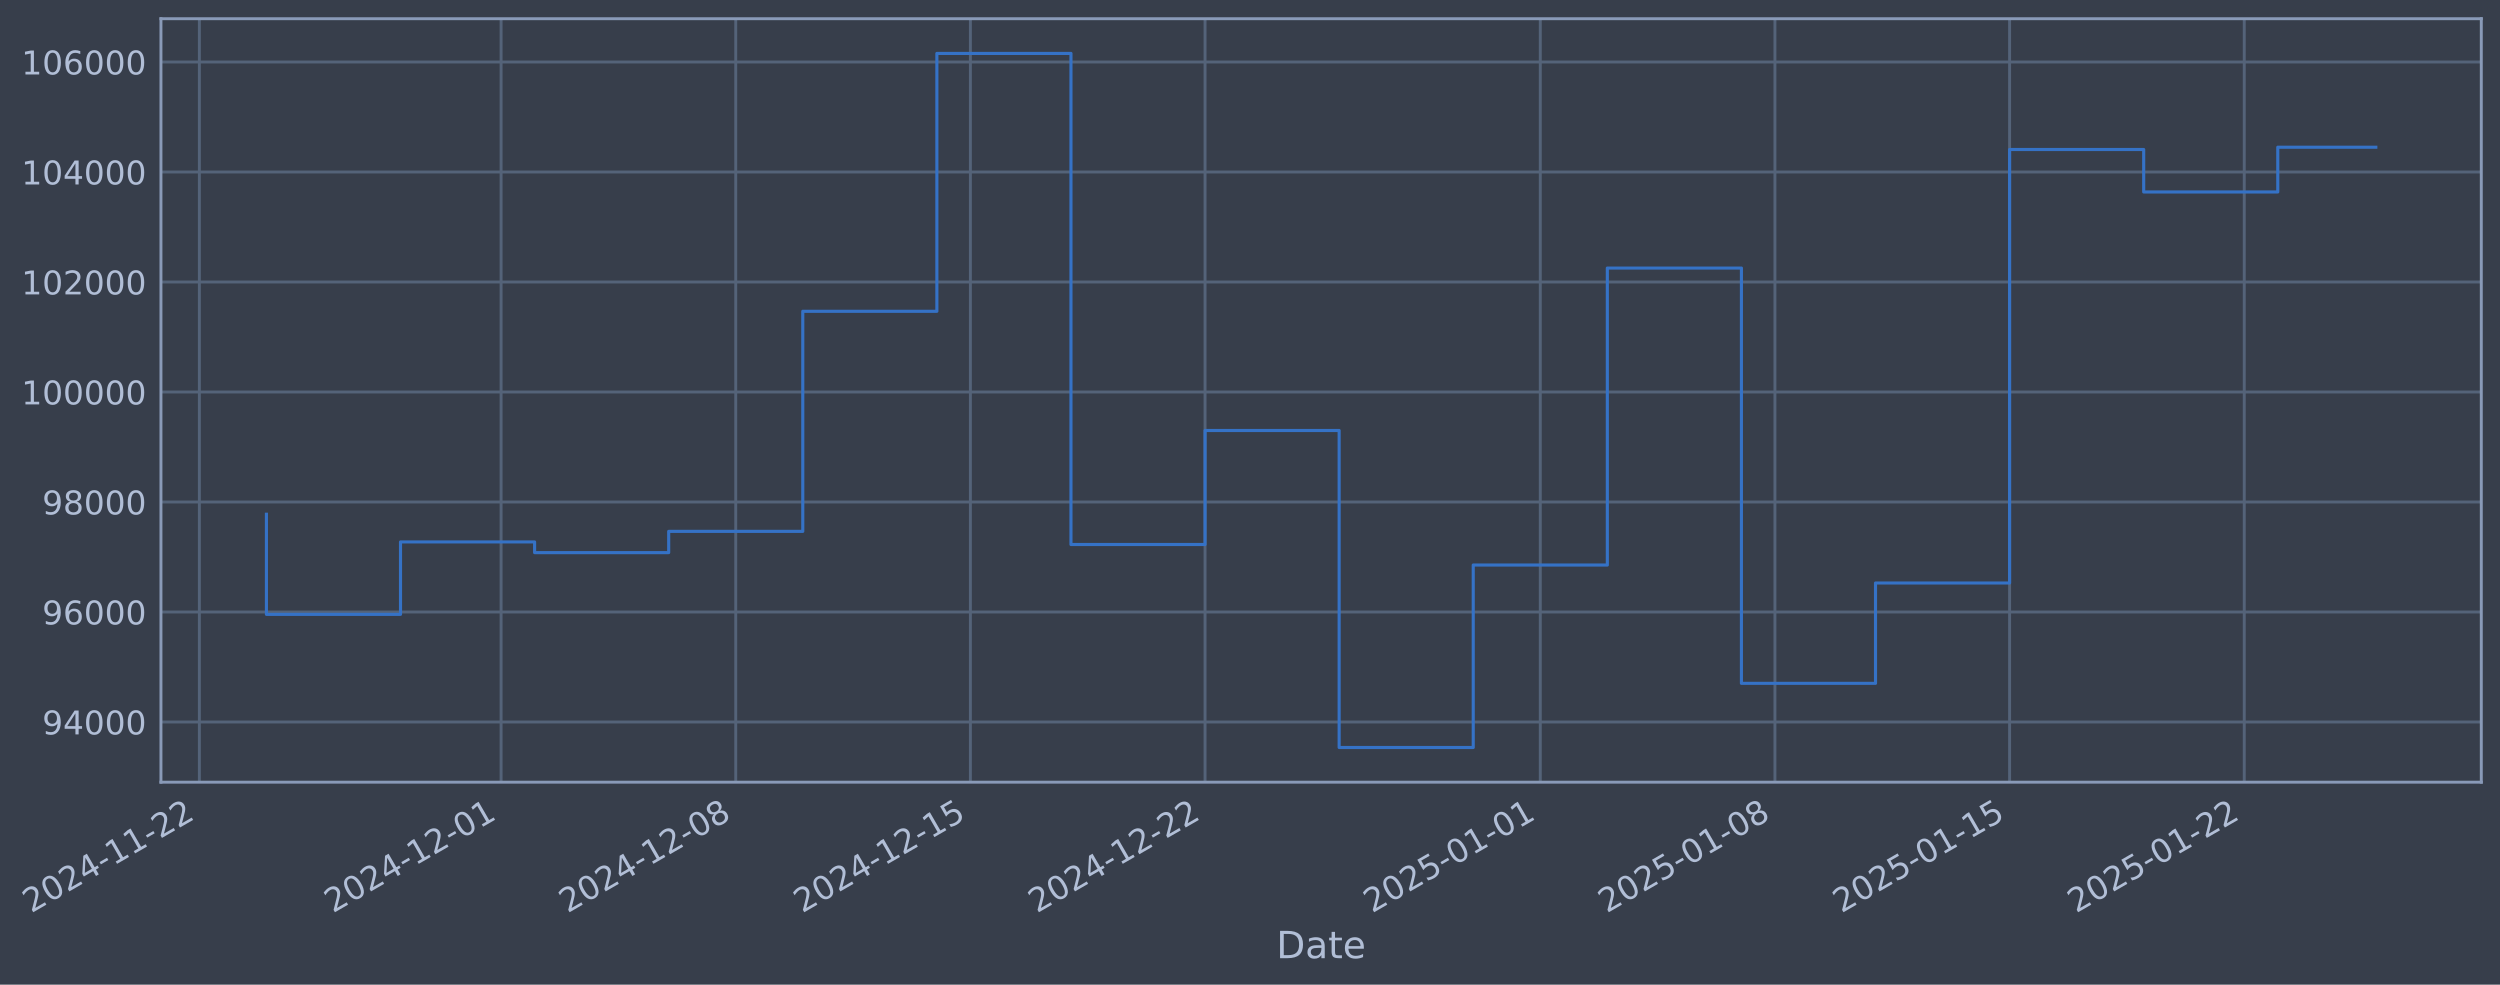
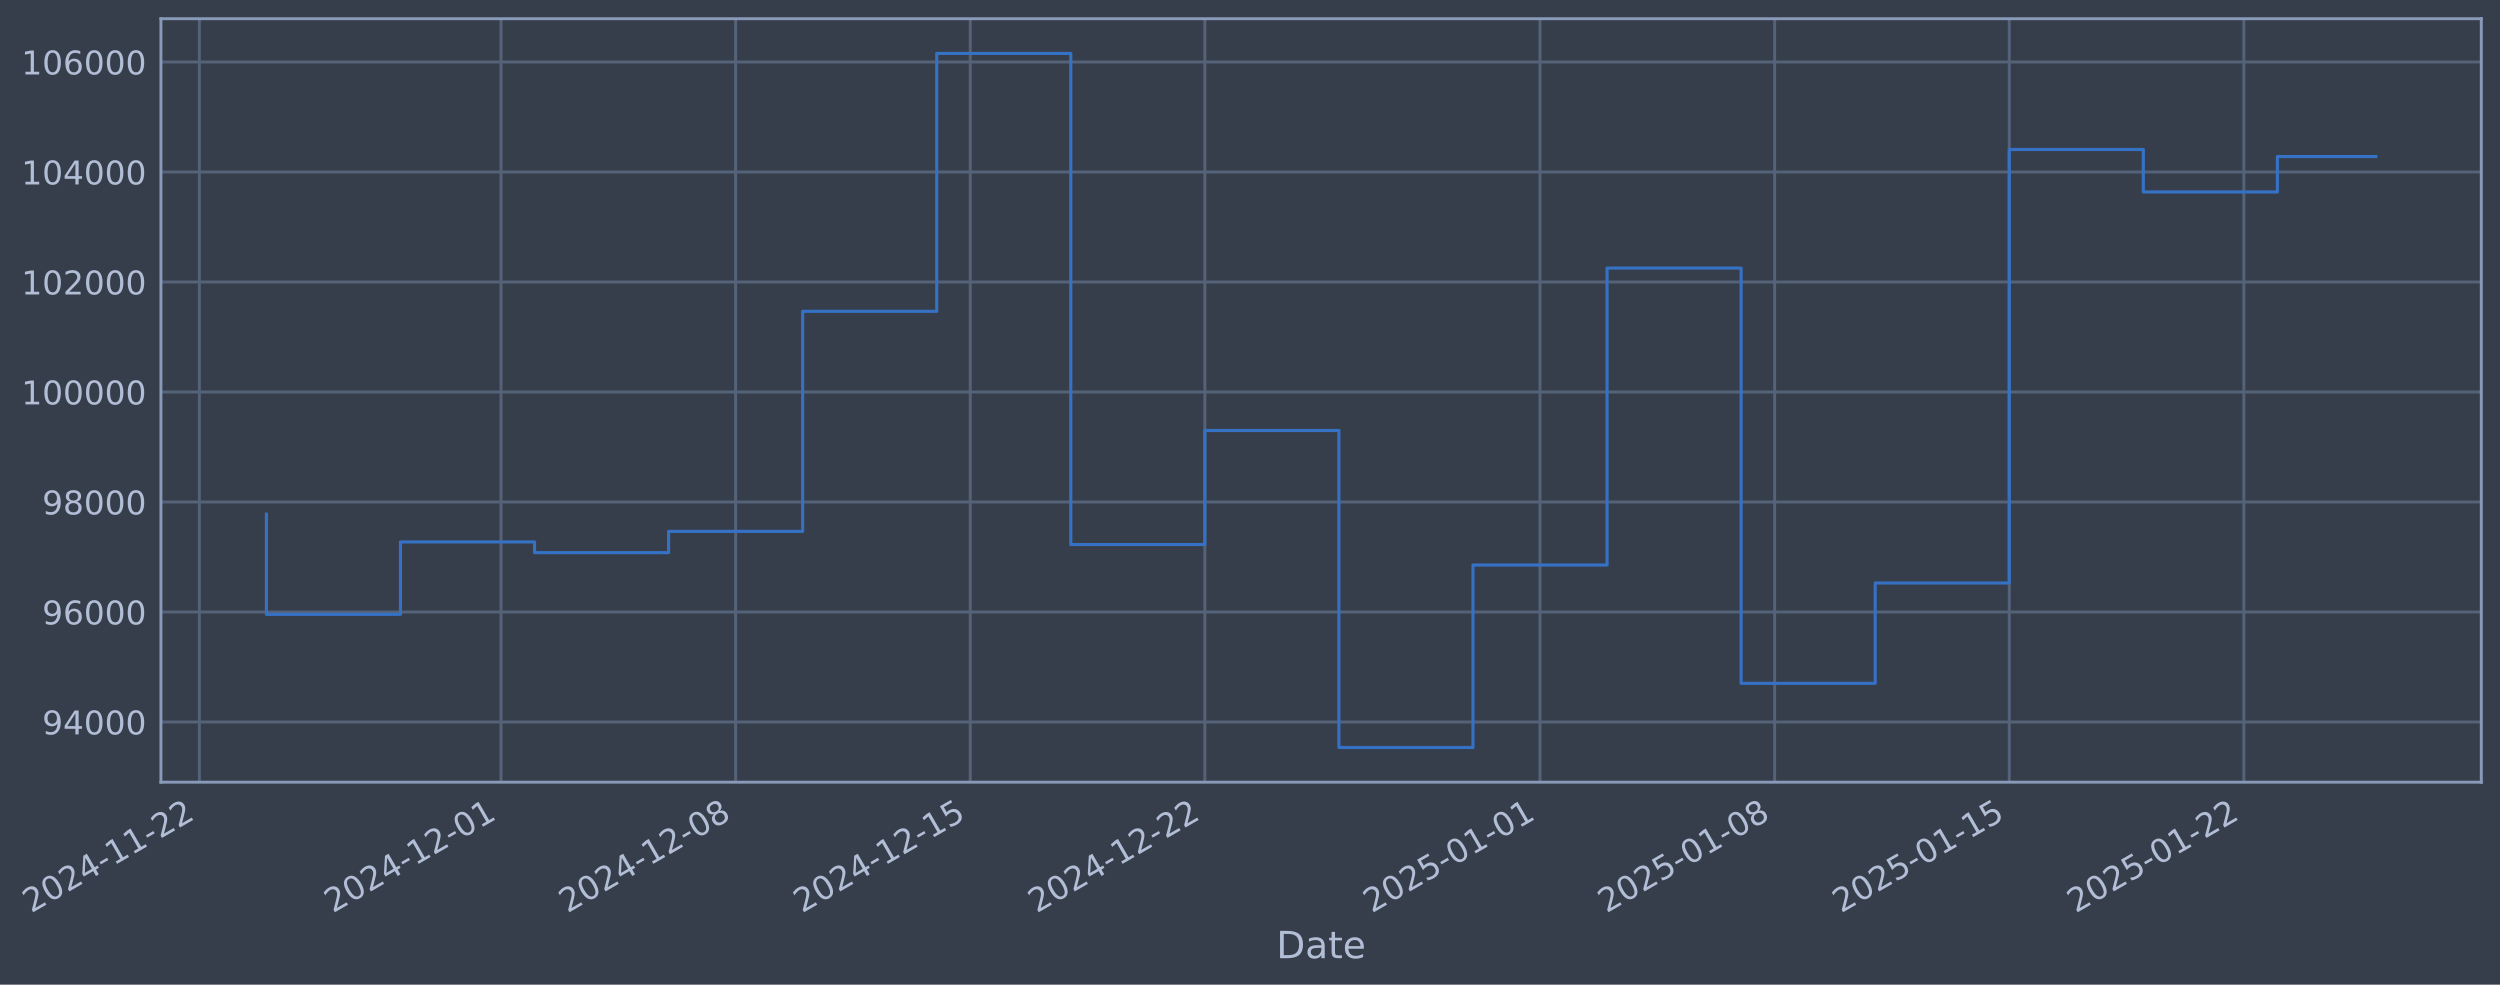
- <svg xmlns="http://www.w3.org/2000/svg" xmlns:xlink="http://www.w3.org/1999/xlink" width="961.928pt" height="378.87pt" viewBox="0 0 961.928 378.87" version="1.1">
+ <svg xmlns="http://www.w3.org/2000/svg" xmlns:xlink="http://www.w3.org/1999/xlink" width="961.923pt" height="378.87pt" viewBox="0 0 961.923 378.87" version="1.1">
  <defs>
    <style type="text/css">*{stroke-linejoin: round; stroke-linecap: butt}</style>
  </defs>
  <g id="figure_1">
    <g id="patch_1">
-       <path d="M 0 378.87  L 961.928 378.87  L 961.928 0  L 0 0  z " style="fill: #373e4b" />
+       <path d="M 0 378.87  L 961.923 378.87  L 961.923 0  L 0 0  z " style="fill: #373e4b" />
    </g>
    <g id="axes_1">
      <g id="patch_2">
-         <path d="M 61.928 300.96  L 954.728 300.96  L 954.728 7.2  L 61.928 7.2  z " style="fill: #373e4b" />
+         <path d="M 61.923 300.96  L 954.723 300.96  L 954.723 7.2  L 61.923 7.2  z " style="fill: #373e4b" />
      </g>
      <g id="matplotlib.axis_1">
        <g id="xtick_1">
          <g id="line2d_1">
-             <path d="M 76.713 300.96  L 76.713 7.2  " clip-path="url(#p81bb55e345)" style="fill: none; stroke: #546379; stroke-width: 1.12; stroke-linecap: square" />
+             <path d="M 76.713 300.96  L 76.713 7.2  " clip-path="url(#p5f065782a7)" style="fill: none; stroke: #546379; stroke-width: 1.12; stroke-linecap: square" />
          </g>
          <g id="line2d_2" />
          <g id="text_1">
            <g style="fill: #b1bed6" transform="translate(11.98702 351.4642) rotate(-30) scale(0.126 -0.126)">
              <defs>
                <path id="DejaVuSans-32" d="M 1228 531  L 3431 531  L 3431 0  L 469 0  L 469 531  Q 828 903 1448 1529  Q 2069 2156 2228 2338  Q 2531 2678 2651 2914  Q 2772 3150 2772 3378  Q 2772 3750 2511 3984  Q 2250 4219 1831 4219  Q 1534 4219 1204 4116  Q 875 4013 500 3803  L 500 4441  Q 881 4594 1212 4672  Q 1544 4750 1819 4750  Q 2544 4750 2975 4387  Q 3406 4025 3406 3419  Q 3406 3131 3298 2873  Q 3191 2616 2906 2266  Q 2828 2175 2409 1742  Q 1991 1309 1228 531  z " transform="scale(0.015625)" />
                <path id="DejaVuSans-30" d="M 2034 4250  Q 1547 4250 1301 3770  Q 1056 3291 1056 2328  Q 1056 1369 1301 889  Q 1547 409 2034 409  Q 2525 409 2770 889  Q 3016 1369 3016 2328  Q 3016 3291 2770 3770  Q 2525 4250 2034 4250  z M 2034 4750  Q 2819 4750 3233 4129  Q 3647 3509 3647 2328  Q 3647 1150 3233 529  Q 2819 -91 2034 -91  Q 1250 -91 836 529  Q 422 1150 422 2328  Q 422 3509 836 4129  Q 1250 4750 2034 4750  z " transform="scale(0.015625)" />
                <path id="DejaVuSans-34" d="M 2419 4116  L 825 1625  L 2419 1625  L 2419 4116  z M 2253 4666  L 3047 4666  L 3047 1625  L 3713 1625  L 3713 1100  L 3047 1100  L 3047 0  L 2419 0  L 2419 1100  L 313 1100  L 313 1709  L 2253 4666  z " transform="scale(0.015625)" />
                <path id="DejaVuSans-2d" d="M 313 2009  L 1997 2009  L 1997 1497  L 313 1497  L 313 2009  z " transform="scale(0.015625)" />
                <path id="DejaVuSans-31" d="M 794 531  L 1825 531  L 1825 4091  L 703 3866  L 703 4441  L 1819 4666  L 2450 4666  L 2450 531  L 3481 531  L 3481 0  L 794 0  L 794 531  z " transform="scale(0.015625)" />
              </defs>
              <use xlink:href="#DejaVuSans-32" />
              <use xlink:href="#DejaVuSans-30" transform="translate(63.62305 0)" />
              <use xlink:href="#DejaVuSans-32" transform="translate(127.2461 0)" />
              <use xlink:href="#DejaVuSans-34" transform="translate(190.8691 0)" />
              <use xlink:href="#DejaVuSans-2d" transform="translate(254.4922 0)" />
              <use xlink:href="#DejaVuSans-31" transform="translate(290.5762 0)" />
              <use xlink:href="#DejaVuSans-31" transform="translate(354.1992 0)" />
              <use xlink:href="#DejaVuSans-2d" transform="translate(417.8223 0)" />
              <use xlink:href="#DejaVuSans-32" transform="translate(453.9062 0)" />
              <use xlink:href="#DejaVuSans-32" transform="translate(517.5293 0)" />
            </g>
          </g>
        </g>
        <g id="xtick_2">
          <g id="line2d_3">
-             <path d="M 192.8 300.96  L 192.8 7.2  " clip-path="url(#p81bb55e345)" style="fill: none; stroke: #546379; stroke-width: 1.12; stroke-linecap: square" />
+             <path d="M 192.776 300.96  L 192.776 7.2  " clip-path="url(#p5f065782a7)" style="fill: none; stroke: #546379; stroke-width: 1.12; stroke-linecap: square" />
          </g>
          <g id="line2d_4" />
          <g id="text_2">
-             <g style="fill: #b1bed6" transform="translate(128.0742 351.4642) rotate(-30) scale(0.126 -0.126)">
+             <g style="fill: #b1bed6" transform="translate(128.0507 351.4642) rotate(-30) scale(0.126 -0.126)">
              <use xlink:href="#DejaVuSans-32" />
              <use xlink:href="#DejaVuSans-30" transform="translate(63.62305 0)" />
              <use xlink:href="#DejaVuSans-32" transform="translate(127.2461 0)" />
              <use xlink:href="#DejaVuSans-34" transform="translate(190.8691 0)" />
              <use xlink:href="#DejaVuSans-2d" transform="translate(254.4922 0)" />
              <use xlink:href="#DejaVuSans-31" transform="translate(290.5762 0)" />
              <use xlink:href="#DejaVuSans-32" transform="translate(354.1992 0)" />
              <use xlink:href="#DejaVuSans-2d" transform="translate(417.8223 0)" />
              <use xlink:href="#DejaVuSans-30" transform="translate(453.9062 0)" />
              <use xlink:href="#DejaVuSans-31" transform="translate(517.5293 0)" />
            </g>
          </g>
        </g>
        <g id="xtick_3">
          <g id="line2d_5">
-             <path d="M 283.09 300.96  L 283.09 7.2  " clip-path="url(#p81bb55e345)" style="fill: none; stroke: #546379; stroke-width: 1.12; stroke-linecap: square" />
+             <path d="M 283.048 300.96  L 283.048 7.2  " clip-path="url(#p5f065782a7)" style="fill: none; stroke: #546379; stroke-width: 1.12; stroke-linecap: square" />
          </g>
          <g id="line2d_6" />
          <g id="text_3">
-             <g style="fill: #b1bed6" transform="translate(218.3642 351.4642) rotate(-30) scale(0.126 -0.126)">
+             <g style="fill: #b1bed6" transform="translate(218.3224 351.4642) rotate(-30) scale(0.126 -0.126)">
              <defs>
                <path id="DejaVuSans-38" d="M 2034 2216  Q 1584 2216 1326 1975  Q 1069 1734 1069 1313  Q 1069 891 1326 650  Q 1584 409 2034 409  Q 2484 409 2743 651  Q 3003 894 3003 1313  Q 3003 1734 2745 1975  Q 2488 2216 2034 2216  z M 1403 2484  Q 997 2584 770 2862  Q 544 3141 544 3541  Q 544 4100 942 4425  Q 1341 4750 2034 4750  Q 2731 4750 3128 4425  Q 3525 4100 3525 3541  Q 3525 3141 3298 2862  Q 3072 2584 2669 2484  Q 3125 2378 3379 2068  Q 3634 1759 3634 1313  Q 3634 634 3220 271  Q 2806 -91 2034 -91  Q 1263 -91 848 271  Q 434 634 434 1313  Q 434 1759 690 2068  Q 947 2378 1403 2484  z M 1172 3481  Q 1172 3119 1398 2916  Q 1625 2713 2034 2713  Q 2441 2713 2670 2916  Q 2900 3119 2900 3481  Q 2900 3844 2670 4047  Q 2441 4250 2034 4250  Q 1625 4250 1398 4047  Q 1172 3844 1172 3481  z " transform="scale(0.015625)" />
              </defs>
              <use xlink:href="#DejaVuSans-32" />
              <use xlink:href="#DejaVuSans-30" transform="translate(63.62305 0)" />
              <use xlink:href="#DejaVuSans-32" transform="translate(127.2461 0)" />
              <use xlink:href="#DejaVuSans-34" transform="translate(190.8691 0)" />
              <use xlink:href="#DejaVuSans-2d" transform="translate(254.4922 0)" />
              <use xlink:href="#DejaVuSans-31" transform="translate(290.5762 0)" />
              <use xlink:href="#DejaVuSans-32" transform="translate(354.1992 0)" />
              <use xlink:href="#DejaVuSans-2d" transform="translate(417.8223 0)" />
              <use xlink:href="#DejaVuSans-30" transform="translate(453.9062 0)" />
              <use xlink:href="#DejaVuSans-38" transform="translate(517.5293 0)" />
            </g>
          </g>
        </g>
        <g id="xtick_4">
          <g id="line2d_7">
-             <path d="M 373.38 300.96  L 373.38 7.2  " clip-path="url(#p81bb55e345)" style="fill: none; stroke: #546379; stroke-width: 1.12; stroke-linecap: square" />
+             <path d="M 373.32 300.96  L 373.32 7.2  " clip-path="url(#p5f065782a7)" style="fill: none; stroke: #546379; stroke-width: 1.12; stroke-linecap: square" />
          </g>
          <g id="line2d_8" />
          <g id="text_4">
-             <g style="fill: #b1bed6" transform="translate(308.6542 351.4642) rotate(-30) scale(0.126 -0.126)">
+             <g style="fill: #b1bed6" transform="translate(308.5941 351.4642) rotate(-30) scale(0.126 -0.126)">
              <defs>
                <path id="DejaVuSans-35" d="M 691 4666  L 3169 4666  L 3169 4134  L 1269 4134  L 1269 2991  Q 1406 3038 1543 3061  Q 1681 3084 1819 3084  Q 2600 3084 3056 2656  Q 3513 2228 3513 1497  Q 3513 744 3044 326  Q 2575 -91 1722 -91  Q 1428 -91 1123 -41  Q 819 9 494 109  L 494 744  Q 775 591 1075 516  Q 1375 441 1709 441  Q 2250 441 2565 725  Q 2881 1009 2881 1497  Q 2881 1984 2565 2268  Q 2250 2553 1709 2553  Q 1456 2553 1204 2497  Q 953 2441 691 2322  L 691 4666  z " transform="scale(0.015625)" />
              </defs>
              <use xlink:href="#DejaVuSans-32" />
              <use xlink:href="#DejaVuSans-30" transform="translate(63.62305 0)" />
              <use xlink:href="#DejaVuSans-32" transform="translate(127.2461 0)" />
              <use xlink:href="#DejaVuSans-34" transform="translate(190.8691 0)" />
              <use xlink:href="#DejaVuSans-2d" transform="translate(254.4922 0)" />
              <use xlink:href="#DejaVuSans-31" transform="translate(290.5762 0)" />
              <use xlink:href="#DejaVuSans-32" transform="translate(354.1992 0)" />
              <use xlink:href="#DejaVuSans-2d" transform="translate(417.8223 0)" />
              <use xlink:href="#DejaVuSans-31" transform="translate(453.9062 0)" />
              <use xlink:href="#DejaVuSans-35" transform="translate(517.5293 0)" />
            </g>
          </g>
        </g>
        <g id="xtick_5">
          <g id="line2d_9">
-             <path d="M 463.67 300.96  L 463.67 7.2  " clip-path="url(#p81bb55e345)" style="fill: none; stroke: #546379; stroke-width: 1.12; stroke-linecap: square" />
+             <path d="M 463.591 300.96  L 463.591 7.2  " clip-path="url(#p5f065782a7)" style="fill: none; stroke: #546379; stroke-width: 1.12; stroke-linecap: square" />
          </g>
          <g id="line2d_10" />
          <g id="text_5">
-             <g style="fill: #b1bed6" transform="translate(398.9442 351.4642) rotate(-30) scale(0.126 -0.126)">
+             <g style="fill: #b1bed6" transform="translate(398.8658 351.4642) rotate(-30) scale(0.126 -0.126)">
              <use xlink:href="#DejaVuSans-32" />
              <use xlink:href="#DejaVuSans-30" transform="translate(63.62305 0)" />
              <use xlink:href="#DejaVuSans-32" transform="translate(127.2461 0)" />
              <use xlink:href="#DejaVuSans-34" transform="translate(190.8691 0)" />
              <use xlink:href="#DejaVuSans-2d" transform="translate(254.4922 0)" />
              <use xlink:href="#DejaVuSans-31" transform="translate(290.5762 0)" />
              <use xlink:href="#DejaVuSans-32" transform="translate(354.1992 0)" />
              <use xlink:href="#DejaVuSans-2d" transform="translate(417.8223 0)" />
              <use xlink:href="#DejaVuSans-32" transform="translate(453.9062 0)" />
              <use xlink:href="#DejaVuSans-32" transform="translate(517.5293 0)" />
            </g>
          </g>
        </g>
        <g id="xtick_6">
          <g id="line2d_11">
-             <path d="M 592.655 300.96  L 592.655 7.2  " clip-path="url(#p81bb55e345)" style="fill: none; stroke: #546379; stroke-width: 1.12; stroke-linecap: square" />
+             <path d="M 592.551 300.96  L 592.551 7.2  " clip-path="url(#p5f065782a7)" style="fill: none; stroke: #546379; stroke-width: 1.12; stroke-linecap: square" />
          </g>
          <g id="line2d_12" />
          <g id="text_6">
-             <g style="fill: #b1bed6" transform="translate(527.9299 351.4642) rotate(-30) scale(0.126 -0.126)">
+             <g style="fill: #b1bed6" transform="translate(527.8254 351.4642) rotate(-30) scale(0.126 -0.126)">
              <use xlink:href="#DejaVuSans-32" />
              <use xlink:href="#DejaVuSans-30" transform="translate(63.62305 0)" />
              <use xlink:href="#DejaVuSans-32" transform="translate(127.2461 0)" />
              <use xlink:href="#DejaVuSans-35" transform="translate(190.8691 0)" />
              <use xlink:href="#DejaVuSans-2d" transform="translate(254.4922 0)" />
              <use xlink:href="#DejaVuSans-30" transform="translate(290.5762 0)" />
              <use xlink:href="#DejaVuSans-31" transform="translate(354.1992 0)" />
              <use xlink:href="#DejaVuSans-2d" transform="translate(417.8223 0)" />
              <use xlink:href="#DejaVuSans-30" transform="translate(453.9062 0)" />
              <use xlink:href="#DejaVuSans-31" transform="translate(517.5293 0)" />
            </g>
          </g>
        </g>
        <g id="xtick_7">
          <g id="line2d_13">
-             <path d="M 682.945 300.96  L 682.945 7.2  " clip-path="url(#p81bb55e345)" style="fill: none; stroke: #546379; stroke-width: 1.12; stroke-linecap: square" />
+             <path d="M 682.823 300.96  L 682.823 7.2  " clip-path="url(#p5f065782a7)" style="fill: none; stroke: #546379; stroke-width: 1.12; stroke-linecap: square" />
          </g>
          <g id="line2d_14" />
          <g id="text_7">
-             <g style="fill: #b1bed6" transform="translate(618.2199 351.4642) rotate(-30) scale(0.126 -0.126)">
+             <g style="fill: #b1bed6" transform="translate(618.0971 351.4642) rotate(-30) scale(0.126 -0.126)">
              <use xlink:href="#DejaVuSans-32" />
              <use xlink:href="#DejaVuSans-30" transform="translate(63.62305 0)" />
              <use xlink:href="#DejaVuSans-32" transform="translate(127.2461 0)" />
              <use xlink:href="#DejaVuSans-35" transform="translate(190.8691 0)" />
              <use xlink:href="#DejaVuSans-2d" transform="translate(254.4922 0)" />
              <use xlink:href="#DejaVuSans-30" transform="translate(290.5762 0)" />
              <use xlink:href="#DejaVuSans-31" transform="translate(354.1992 0)" />
              <use xlink:href="#DejaVuSans-2d" transform="translate(417.8223 0)" />
              <use xlink:href="#DejaVuSans-30" transform="translate(453.9062 0)" />
              <use xlink:href="#DejaVuSans-38" transform="translate(517.5293 0)" />
            </g>
          </g>
        </g>
        <g id="xtick_8">
          <g id="line2d_15">
-             <path d="M 773.235 300.96  L 773.235 7.2  " clip-path="url(#p81bb55e345)" style="fill: none; stroke: #546379; stroke-width: 1.12; stroke-linecap: square" />
+             <path d="M 773.094 300.96  L 773.094 7.2  " clip-path="url(#p5f065782a7)" style="fill: none; stroke: #546379; stroke-width: 1.12; stroke-linecap: square" />
          </g>
          <g id="line2d_16" />
          <g id="text_8">
-             <g style="fill: #b1bed6" transform="translate(708.5099 351.4642) rotate(-30) scale(0.126 -0.126)">
+             <g style="fill: #b1bed6" transform="translate(708.3689 351.4642) rotate(-30) scale(0.126 -0.126)">
              <use xlink:href="#DejaVuSans-32" />
              <use xlink:href="#DejaVuSans-30" transform="translate(63.62305 0)" />
              <use xlink:href="#DejaVuSans-32" transform="translate(127.2461 0)" />
              <use xlink:href="#DejaVuSans-35" transform="translate(190.8691 0)" />
              <use xlink:href="#DejaVuSans-2d" transform="translate(254.4922 0)" />
              <use xlink:href="#DejaVuSans-30" transform="translate(290.5762 0)" />
              <use xlink:href="#DejaVuSans-31" transform="translate(354.1992 0)" />
              <use xlink:href="#DejaVuSans-2d" transform="translate(417.8223 0)" />
              <use xlink:href="#DejaVuSans-31" transform="translate(453.9062 0)" />
              <use xlink:href="#DejaVuSans-35" transform="translate(517.5293 0)" />
            </g>
          </g>
        </g>
        <g id="xtick_9">
          <g id="line2d_17">
-             <path d="M 863.525 300.96  L 863.525 7.2  " clip-path="url(#p81bb55e345)" style="fill: none; stroke: #546379; stroke-width: 1.12; stroke-linecap: square" />
+             <path d="M 863.366 300.96  L 863.366 7.2  " clip-path="url(#p5f065782a7)" style="fill: none; stroke: #546379; stroke-width: 1.12; stroke-linecap: square" />
          </g>
          <g id="line2d_18" />
          <g id="text_9">
-             <g style="fill: #b1bed6" transform="translate(798.7999 351.4642) rotate(-30) scale(0.126 -0.126)">
+             <g style="fill: #b1bed6" transform="translate(798.6406 351.4642) rotate(-30) scale(0.126 -0.126)">
              <use xlink:href="#DejaVuSans-32" />
              <use xlink:href="#DejaVuSans-30" transform="translate(63.62305 0)" />
              <use xlink:href="#DejaVuSans-32" transform="translate(127.2461 0)" />
              <use xlink:href="#DejaVuSans-35" transform="translate(190.8691 0)" />
              <use xlink:href="#DejaVuSans-2d" transform="translate(254.4922 0)" />
              <use xlink:href="#DejaVuSans-30" transform="translate(290.5762 0)" />
              <use xlink:href="#DejaVuSans-31" transform="translate(354.1992 0)" />
              <use xlink:href="#DejaVuSans-2d" transform="translate(417.8223 0)" />
              <use xlink:href="#DejaVuSans-32" transform="translate(453.9062 0)" />
              <use xlink:href="#DejaVuSans-32" transform="translate(517.5293 0)" />
            </g>
          </g>
        </g>
        <g id="text_10">
-           <g style="fill: #b1bed6" transform="translate(491.1187 368.6753) scale(0.144 -0.144)">
+           <g style="fill: #b1bed6" transform="translate(491.1135 368.6753) scale(0.144 -0.144)">
            <defs>
              <path id="DejaVuSans-44" d="M 1259 4147  L 1259 519  L 2022 519  Q 2988 519 3436 956  Q 3884 1394 3884 2338  Q 3884 3275 3436 3711  Q 2988 4147 2022 4147  L 1259 4147  z M 628 4666  L 1925 4666  Q 3281 4666 3915 4102  Q 4550 3538 4550 2338  Q 4550 1131 3912 565  Q 3275 0 1925 0  L 628 0  L 628 4666  z " transform="scale(0.015625)" />
              <path id="DejaVuSans-61" d="M 2194 1759  Q 1497 1759 1228 1600  Q 959 1441 959 1056  Q 959 750 1161 570  Q 1363 391 1709 391  Q 2188 391 2477 730  Q 2766 1069 2766 1631  L 2766 1759  L 2194 1759  z M 3341 1997  L 3341 0  L 2766 0  L 2766 531  Q 2569 213 2275 61  Q 1981 -91 1556 -91  Q 1019 -91 701 211  Q 384 513 384 1019  Q 384 1609 779 1909  Q 1175 2209 1959 2209  L 2766 2209  L 2766 2266  Q 2766 2663 2505 2880  Q 2244 3097 1772 3097  Q 1472 3097 1187 3025  Q 903 2953 641 2809  L 641 3341  Q 956 3463 1253 3523  Q 1550 3584 1831 3584  Q 2591 3584 2966 3190  Q 3341 2797 3341 1997  z " transform="scale(0.015625)" />
              <path id="DejaVuSans-74" d="M 1172 4494  L 1172 3500  L 2356 3500  L 2356 3053  L 1172 3053  L 1172 1153  Q 1172 725 1289 603  Q 1406 481 1766 481  L 2356 481  L 2356 0  L 1766 0  Q 1100 0 847 248  Q 594 497 594 1153  L 594 3053  L 172 3053  L 172 3500  L 594 3500  L 594 4494  L 1172 4494  z " transform="scale(0.015625)" />
              <path id="DejaVuSans-65" d="M 3597 1894  L 3597 1613  L 953 1613  Q 991 1019 1311 708  Q 1631 397 2203 397  Q 2534 397 2845 478  Q 3156 559 3463 722  L 3463 178  Q 3153 47 2828 -22  Q 2503 -91 2169 -91  Q 1331 -91 842 396  Q 353 884 353 1716  Q 353 2575 817 3079  Q 1281 3584 2069 3584  Q 2775 3584 3186 3129  Q 3597 2675 3597 1894  z M 3022 2063  Q 3016 2534 2758 2815  Q 2500 3097 2075 3097  Q 1594 3097 1305 2825  Q 1016 2553 972 2059  L 3022 2063  z " transform="scale(0.015625)" />
            </defs>
            <use xlink:href="#DejaVuSans-44" />
            <use xlink:href="#DejaVuSans-61" transform="translate(77.00195 0)" />
            <use xlink:href="#DejaVuSans-74" transform="translate(138.2812 0)" />
            <use xlink:href="#DejaVuSans-65" transform="translate(177.4902 0)" />
          </g>
        </g>
      </g>
      <g id="matplotlib.axis_2">
        <g id="ytick_1">
          <g id="line2d_19">
-             <path d="M 61.928 277.797  L 954.728 277.797  " clip-path="url(#p81bb55e345)" style="fill: none; stroke: #546379; stroke-width: 1.12; stroke-linecap: square" />
+             <path d="M 61.923 277.797  L 954.723 277.797  " clip-path="url(#p5f065782a7)" style="fill: none; stroke: #546379; stroke-width: 1.12; stroke-linecap: square" />
          </g>
          <g id="line2d_20" />
          <g id="text_11">
-             <g style="fill: #b1bed6" transform="translate(16.2441 282.5841) scale(0.126 -0.126)">
+             <g style="fill: #b1bed6" transform="translate(16.23888 282.5841) scale(0.126 -0.126)">
              <defs>
                <path id="DejaVuSans-39" d="M 703 97  L 703 672  Q 941 559 1184 500  Q 1428 441 1663 441  Q 2288 441 2617 861  Q 2947 1281 2994 2138  Q 2813 1869 2534 1725  Q 2256 1581 1919 1581  Q 1219 1581 811 2004  Q 403 2428 403 3163  Q 403 3881 828 4315  Q 1253 4750 1959 4750  Q 2769 4750 3195 4129  Q 3622 3509 3622 2328  Q 3622 1225 3098 567  Q 2575 -91 1691 -91  Q 1453 -91 1209 -44  Q 966 3 703 97  z M 1959 2075  Q 2384 2075 2632 2365  Q 2881 2656 2881 3163  Q 2881 3666 2632 3958  Q 2384 4250 1959 4250  Q 1534 4250 1286 3958  Q 1038 3666 1038 3163  Q 1038 2656 1286 2365  Q 1534 2075 1959 2075  z " transform="scale(0.015625)" />
              </defs>
              <use xlink:href="#DejaVuSans-39" />
              <use xlink:href="#DejaVuSans-34" transform="translate(63.62305 0)" />
              <use xlink:href="#DejaVuSans-30" transform="translate(127.2461 0)" />
              <use xlink:href="#DejaVuSans-30" transform="translate(190.8691 0)" />
              <use xlink:href="#DejaVuSans-30" transform="translate(254.4922 0)" />
            </g>
          </g>
        </g>
        <g id="ytick_2">
          <g id="line2d_21">
-             <path d="M 61.928 235.473  L 954.728 235.473  " clip-path="url(#p81bb55e345)" style="fill: none; stroke: #546379; stroke-width: 1.12; stroke-linecap: square" />
+             <path d="M 61.923 235.473  L 954.723 235.473  " clip-path="url(#p5f065782a7)" style="fill: none; stroke: #546379; stroke-width: 1.12; stroke-linecap: square" />
          </g>
          <g id="line2d_22" />
          <g id="text_12">
-             <g style="fill: #b1bed6" transform="translate(16.2441 240.2602) scale(0.126 -0.126)">
+             <g style="fill: #b1bed6" transform="translate(16.23888 240.2602) scale(0.126 -0.126)">
              <defs>
                <path id="DejaVuSans-36" d="M 2113 2584  Q 1688 2584 1439 2293  Q 1191 2003 1191 1497  Q 1191 994 1439 701  Q 1688 409 2113 409  Q 2538 409 2786 701  Q 3034 994 3034 1497  Q 3034 2003 2786 2293  Q 2538 2584 2113 2584  z M 3366 4563  L 3366 3988  Q 3128 4100 2886 4159  Q 2644 4219 2406 4219  Q 1781 4219 1451 3797  Q 1122 3375 1075 2522  Q 1259 2794 1537 2939  Q 1816 3084 2150 3084  Q 2853 3084 3261 2657  Q 3669 2231 3669 1497  Q 3669 778 3244 343  Q 2819 -91 2113 -91  Q 1303 -91 875 529  Q 447 1150 447 2328  Q 447 3434 972 4092  Q 1497 4750 2381 4750  Q 2619 4750 2861 4703  Q 3103 4656 3366 4563  z " transform="scale(0.015625)" />
              </defs>
              <use xlink:href="#DejaVuSans-39" />
              <use xlink:href="#DejaVuSans-36" transform="translate(63.62305 0)" />
              <use xlink:href="#DejaVuSans-30" transform="translate(127.2461 0)" />
              <use xlink:href="#DejaVuSans-30" transform="translate(190.8691 0)" />
              <use xlink:href="#DejaVuSans-30" transform="translate(254.4922 0)" />
            </g>
          </g>
        </g>
        <g id="ytick_3">
          <g id="line2d_23">
-             <path d="M 61.928 193.149  L 954.728 193.149  " clip-path="url(#p81bb55e345)" style="fill: none; stroke: #546379; stroke-width: 1.12; stroke-linecap: square" />
+             <path d="M 61.923 193.149  L 954.723 193.149  " clip-path="url(#p5f065782a7)" style="fill: none; stroke: #546379; stroke-width: 1.12; stroke-linecap: square" />
          </g>
          <g id="line2d_24" />
          <g id="text_13">
-             <g style="fill: #b1bed6" transform="translate(16.2441 197.9364) scale(0.126 -0.126)">
+             <g style="fill: #b1bed6" transform="translate(16.23888 197.9364) scale(0.126 -0.126)">
              <use xlink:href="#DejaVuSans-39" />
              <use xlink:href="#DejaVuSans-38" transform="translate(63.62305 0)" />
              <use xlink:href="#DejaVuSans-30" transform="translate(127.2461 0)" />
              <use xlink:href="#DejaVuSans-30" transform="translate(190.8691 0)" />
              <use xlink:href="#DejaVuSans-30" transform="translate(254.4922 0)" />
            </g>
          </g>
        </g>
        <g id="ytick_4">
          <g id="line2d_25">
-             <path d="M 61.928 150.826  L 954.728 150.826  " clip-path="url(#p81bb55e345)" style="fill: none; stroke: #546379; stroke-width: 1.12; stroke-linecap: square" />
+             <path d="M 61.923 150.826  L 954.723 150.826  " clip-path="url(#p5f065782a7)" style="fill: none; stroke: #546379; stroke-width: 1.12; stroke-linecap: square" />
          </g>
          <g id="line2d_26" />
          <g id="text_14">
-             <g style="fill: #b1bed6" transform="translate(8.22735 155.6126) scale(0.126 -0.126)">
+             <g style="fill: #b1bed6" transform="translate(8.222127 155.6126) scale(0.126 -0.126)">
              <use xlink:href="#DejaVuSans-31" />
              <use xlink:href="#DejaVuSans-30" transform="translate(63.62305 0)" />
              <use xlink:href="#DejaVuSans-30" transform="translate(127.2461 0)" />
              <use xlink:href="#DejaVuSans-30" transform="translate(190.8691 0)" />
              <use xlink:href="#DejaVuSans-30" transform="translate(254.4922 0)" />
              <use xlink:href="#DejaVuSans-30" transform="translate(318.1152 0)" />
            </g>
          </g>
        </g>
        <g id="ytick_5">
          <g id="line2d_27">
-             <path d="M 61.928 108.502  L 954.728 108.502  " clip-path="url(#p81bb55e345)" style="fill: none; stroke: #546379; stroke-width: 1.12; stroke-linecap: square" />
+             <path d="M 61.923 108.502  L 954.723 108.502  " clip-path="url(#p5f065782a7)" style="fill: none; stroke: #546379; stroke-width: 1.12; stroke-linecap: square" />
          </g>
          <g id="line2d_28" />
          <g id="text_15">
-             <g style="fill: #b1bed6" transform="translate(8.22735 113.2888) scale(0.126 -0.126)">
+             <g style="fill: #b1bed6" transform="translate(8.222127 113.2888) scale(0.126 -0.126)">
              <use xlink:href="#DejaVuSans-31" />
              <use xlink:href="#DejaVuSans-30" transform="translate(63.62305 0)" />
              <use xlink:href="#DejaVuSans-32" transform="translate(127.2461 0)" />
              <use xlink:href="#DejaVuSans-30" transform="translate(190.8691 0)" />
              <use xlink:href="#DejaVuSans-30" transform="translate(254.4922 0)" />
              <use xlink:href="#DejaVuSans-30" transform="translate(318.1152 0)" />
            </g>
          </g>
        </g>
        <g id="ytick_6">
          <g id="line2d_29">
-             <path d="M 61.928 66.178  L 954.728 66.178  " clip-path="url(#p81bb55e345)" style="fill: none; stroke: #546379; stroke-width: 1.12; stroke-linecap: square" />
+             <path d="M 61.923 66.178  L 954.723 66.178  " clip-path="url(#p5f065782a7)" style="fill: none; stroke: #546379; stroke-width: 1.12; stroke-linecap: square" />
          </g>
          <g id="line2d_30" />
          <g id="text_16">
-             <g style="fill: #b1bed6" transform="translate(8.22735 70.96502) scale(0.126 -0.126)">
+             <g style="fill: #b1bed6" transform="translate(8.222127 70.96502) scale(0.126 -0.126)">
              <use xlink:href="#DejaVuSans-31" />
              <use xlink:href="#DejaVuSans-30" transform="translate(63.62305 0)" />
              <use xlink:href="#DejaVuSans-34" transform="translate(127.2461 0)" />
              <use xlink:href="#DejaVuSans-30" transform="translate(190.8691 0)" />
              <use xlink:href="#DejaVuSans-30" transform="translate(254.4922 0)" />
              <use xlink:href="#DejaVuSans-30" transform="translate(318.1152 0)" />
            </g>
          </g>
        </g>
        <g id="ytick_7">
          <g id="line2d_31">
-             <path d="M 61.928 23.854  L 954.728 23.854  " clip-path="url(#p81bb55e345)" style="fill: none; stroke: #546379; stroke-width: 1.12; stroke-linecap: square" />
+             <path d="M 61.923 23.854  L 954.723 23.854  " clip-path="url(#p5f065782a7)" style="fill: none; stroke: #546379; stroke-width: 1.12; stroke-linecap: square" />
          </g>
          <g id="line2d_32" />
          <g id="text_17">
-             <g style="fill: #b1bed6" transform="translate(8.22735 28.64121) scale(0.126 -0.126)">
+             <g style="fill: #b1bed6" transform="translate(8.222127 28.64121) scale(0.126 -0.126)">
              <use xlink:href="#DejaVuSans-31" />
              <use xlink:href="#DejaVuSans-30" transform="translate(63.62305 0)" />
              <use xlink:href="#DejaVuSans-36" transform="translate(127.2461 0)" />
              <use xlink:href="#DejaVuSans-30" transform="translate(190.8691 0)" />
              <use xlink:href="#DejaVuSans-30" transform="translate(254.4922 0)" />
              <use xlink:href="#DejaVuSans-30" transform="translate(318.1152 0)" />
            </g>
          </g>
        </g>
      </g>
      <g id="line2d_33">
-         <path d="M 102.51 197.87  L 102.51 236.383  L 154.104 236.383  L 154.104 208.521  L 205.698 208.521  L 205.698 212.628  L 257.293 212.628  L 257.293 204.459  L 308.887 204.459  L 308.887 119.77  L 360.481 119.77  L 360.481 20.553  L 412.075 20.553  L 412.075 209.517  L 463.67 209.517  L 463.67 165.636  L 515.264 165.636  L 515.264 287.607  L 566.858 287.607  L 566.858 217.409  L 618.453 217.409  L 618.453 103.141  L 670.047 103.141  L 670.047 262.927  L 721.641 262.927  L 721.641 224.318  L 773.235 224.318  L 773.235 57.525  L 824.83 57.525  L 824.83 73.859  L 876.424 73.859  L 876.424 56.644  L 914.146 56.644  " clip-path="url(#p81bb55e345)" style="fill: none; stroke: #3572c6; stroke-width: 1.2; stroke-linecap: square" />
+         <path d="M 102.504 197.87  L 102.504 236.383  L 154.088 236.383  L 154.088 208.521  L 205.672 208.521  L 205.672 212.628  L 257.256 212.628  L 257.256 204.459  L 308.84 204.459  L 308.84 119.77  L 360.424 119.77  L 360.424 20.553  L 412.007 20.553  L 412.007 209.517  L 463.591 209.517  L 463.591 165.636  L 515.175 165.636  L 515.175 287.607  L 566.759 287.607  L 566.759 217.409  L 618.343 217.409  L 618.343 103.141  L 669.927 103.141  L 669.927 262.927  L 721.511 262.927  L 721.511 224.318  L 773.094 224.318  L 773.094 57.525  L 824.678 57.525  L 824.678 73.859  L 876.262 73.859  L 876.262 60.244  L 914.141 60.244  " clip-path="url(#p5f065782a7)" style="fill: none; stroke: #3572c6; stroke-width: 1.2; stroke-linecap: square" />
      </g>
      <g id="patch_3">
-         <path d="M 61.928 300.96  L 61.928 7.2  " style="fill: none; stroke: #899ab8; stroke-width: 1.12; stroke-linejoin: miter; stroke-linecap: square" />
+         <path d="M 61.923 300.96  L 61.923 7.2  " style="fill: none; stroke: #899ab8; stroke-width: 1.12; stroke-linejoin: miter; stroke-linecap: square" />
      </g>
      <g id="patch_4">
-         <path d="M 954.728 300.96  L 954.728 7.2  " style="fill: none; stroke: #899ab8; stroke-width: 1.12; stroke-linejoin: miter; stroke-linecap: square" />
+         <path d="M 954.723 300.96  L 954.723 7.2  " style="fill: none; stroke: #899ab8; stroke-width: 1.12; stroke-linejoin: miter; stroke-linecap: square" />
      </g>
      <g id="patch_5">
-         <path d="M 61.928 300.96  L 954.728 300.96  " style="fill: none; stroke: #899ab8; stroke-width: 1.12; stroke-linejoin: miter; stroke-linecap: square" />
+         <path d="M 61.923 300.96  L 954.723 300.96  " style="fill: none; stroke: #899ab8; stroke-width: 1.12; stroke-linejoin: miter; stroke-linecap: square" />
      </g>
      <g id="patch_6">
-         <path d="M 61.928 7.2  L 954.728 7.2  " style="fill: none; stroke: #899ab8; stroke-width: 1.12; stroke-linejoin: miter; stroke-linecap: square" />
+         <path d="M 61.923 7.2  L 954.723 7.2  " style="fill: none; stroke: #899ab8; stroke-width: 1.12; stroke-linejoin: miter; stroke-linecap: square" />
      </g>
    </g>
  </g>
  <defs>
-     <clipPath id="p81bb55e345">
-       <rect x="61.928" y="7.2" width="892.8" height="293.76" />
+     <clipPath id="p5f065782a7">
+       <rect x="61.923" y="7.2" width="892.8" height="293.76" />
    </clipPath>
  </defs>
</svg>
